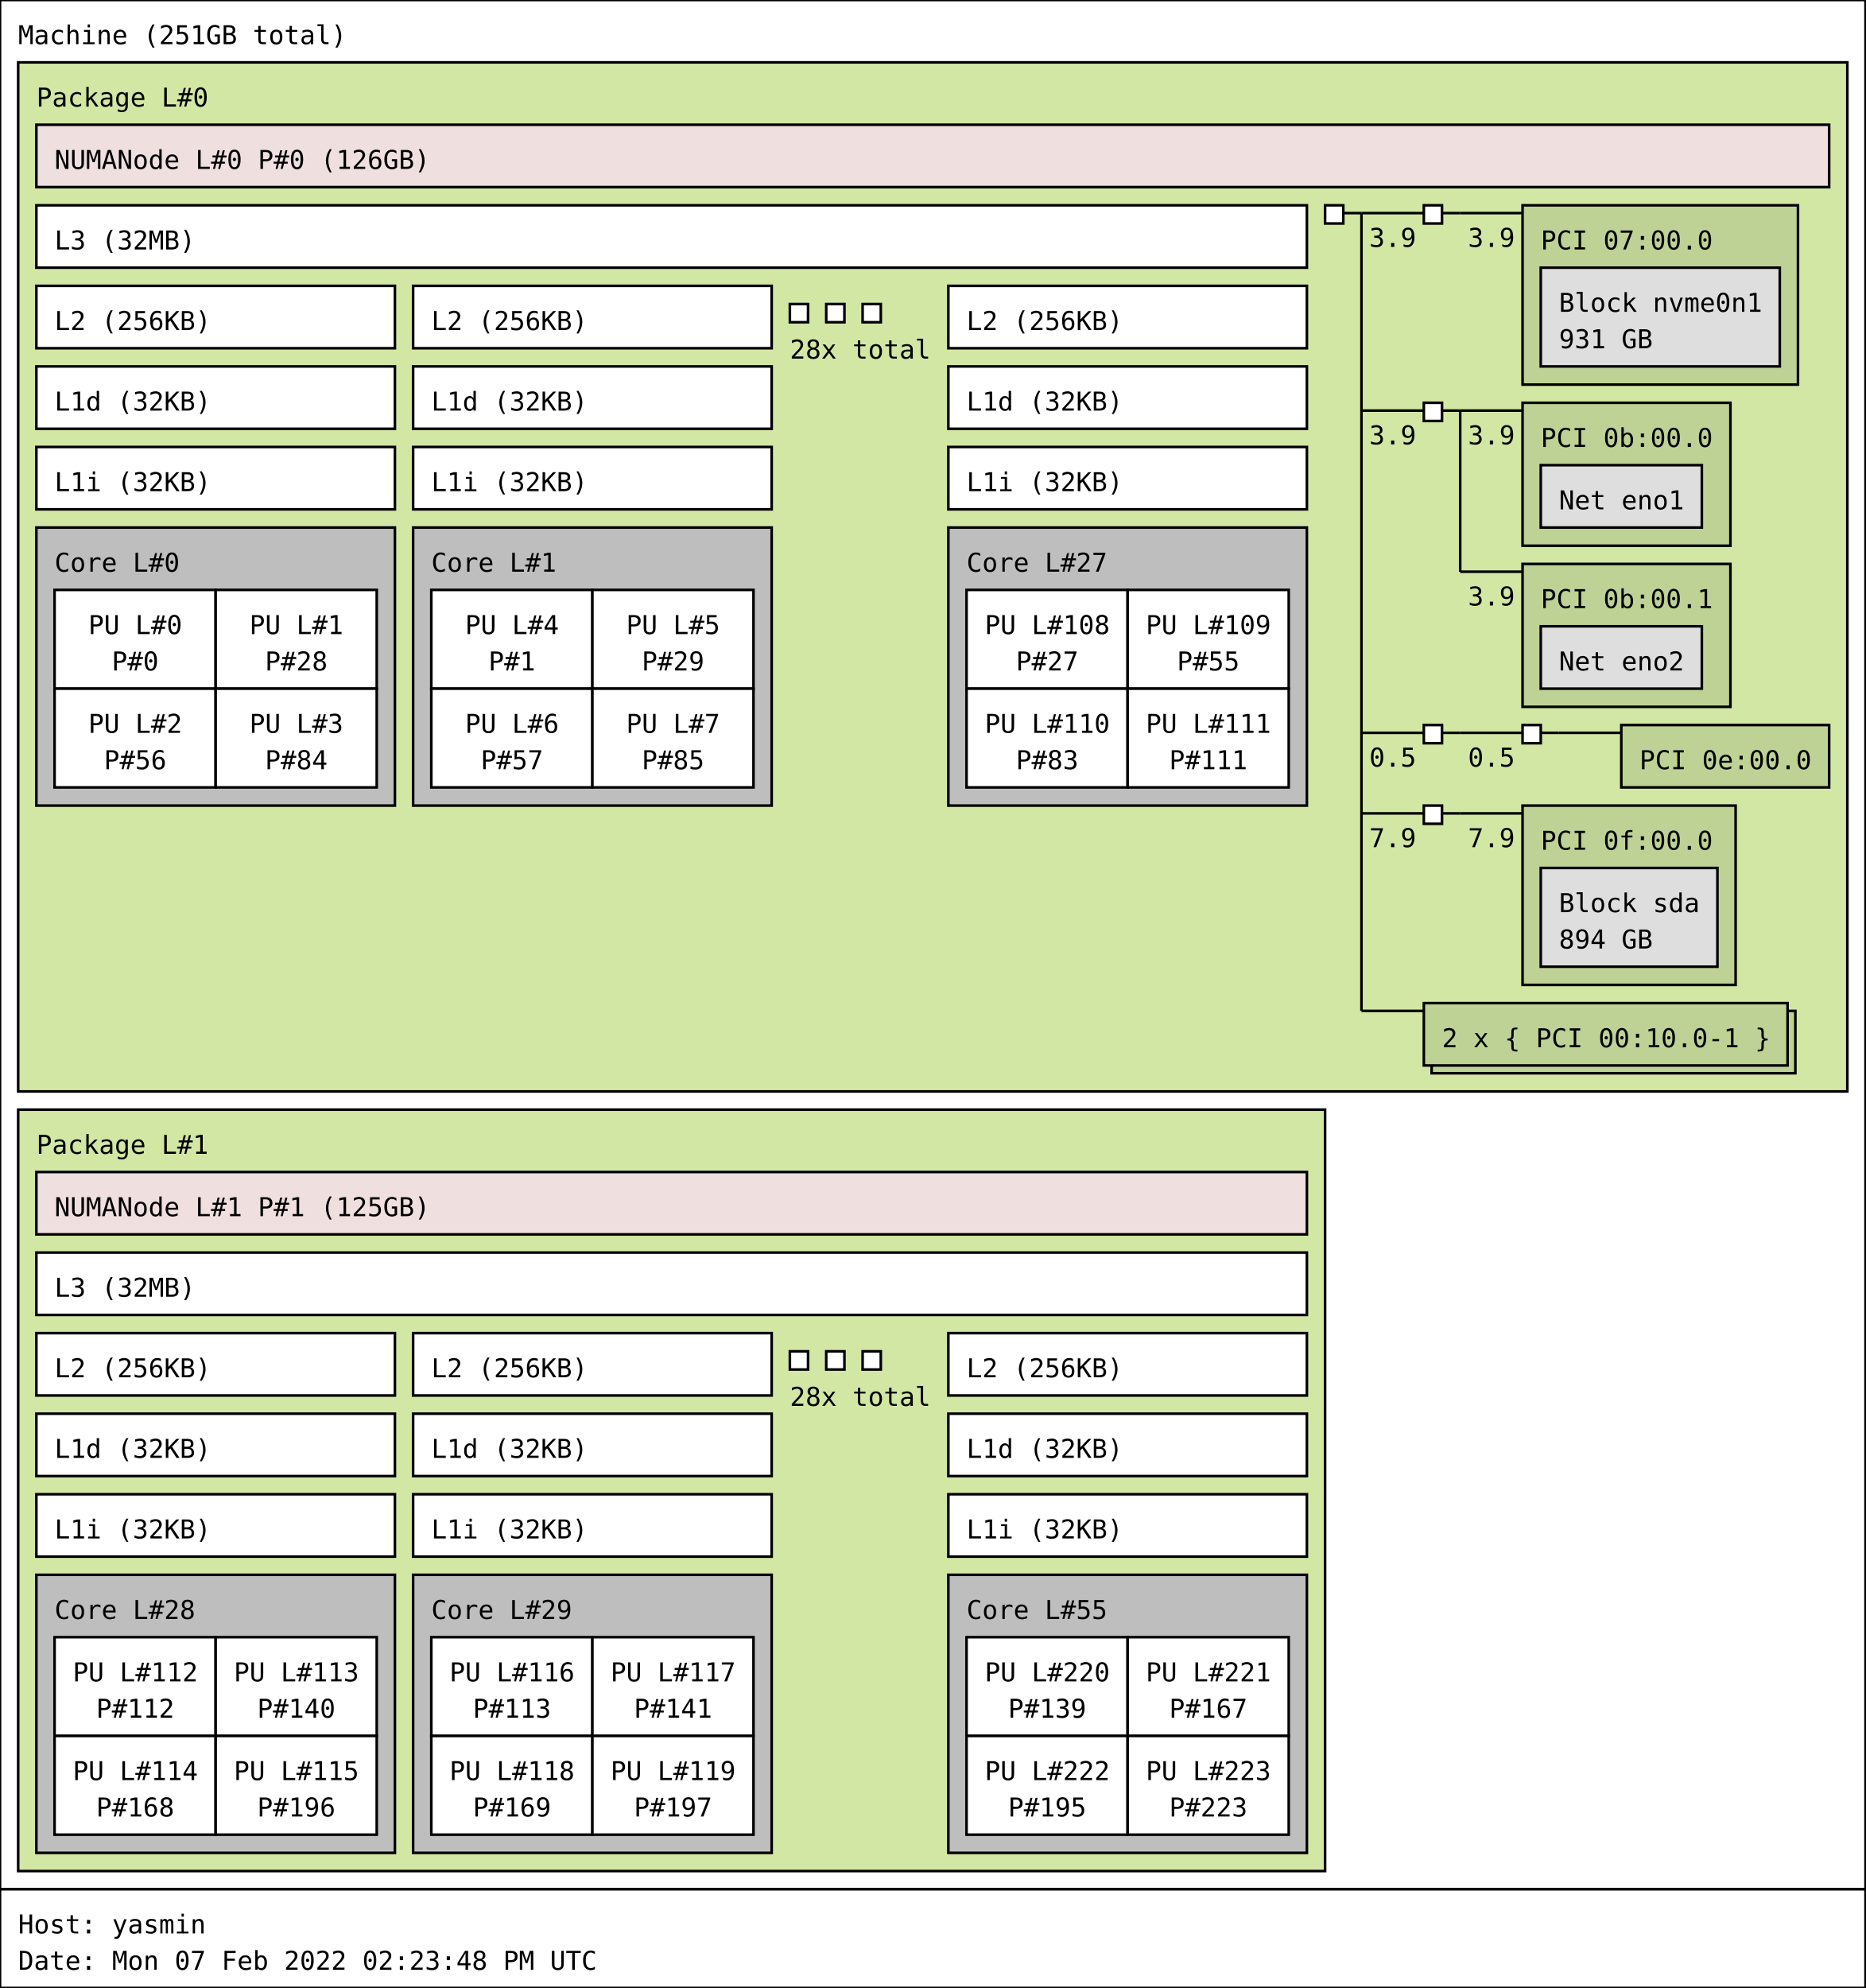
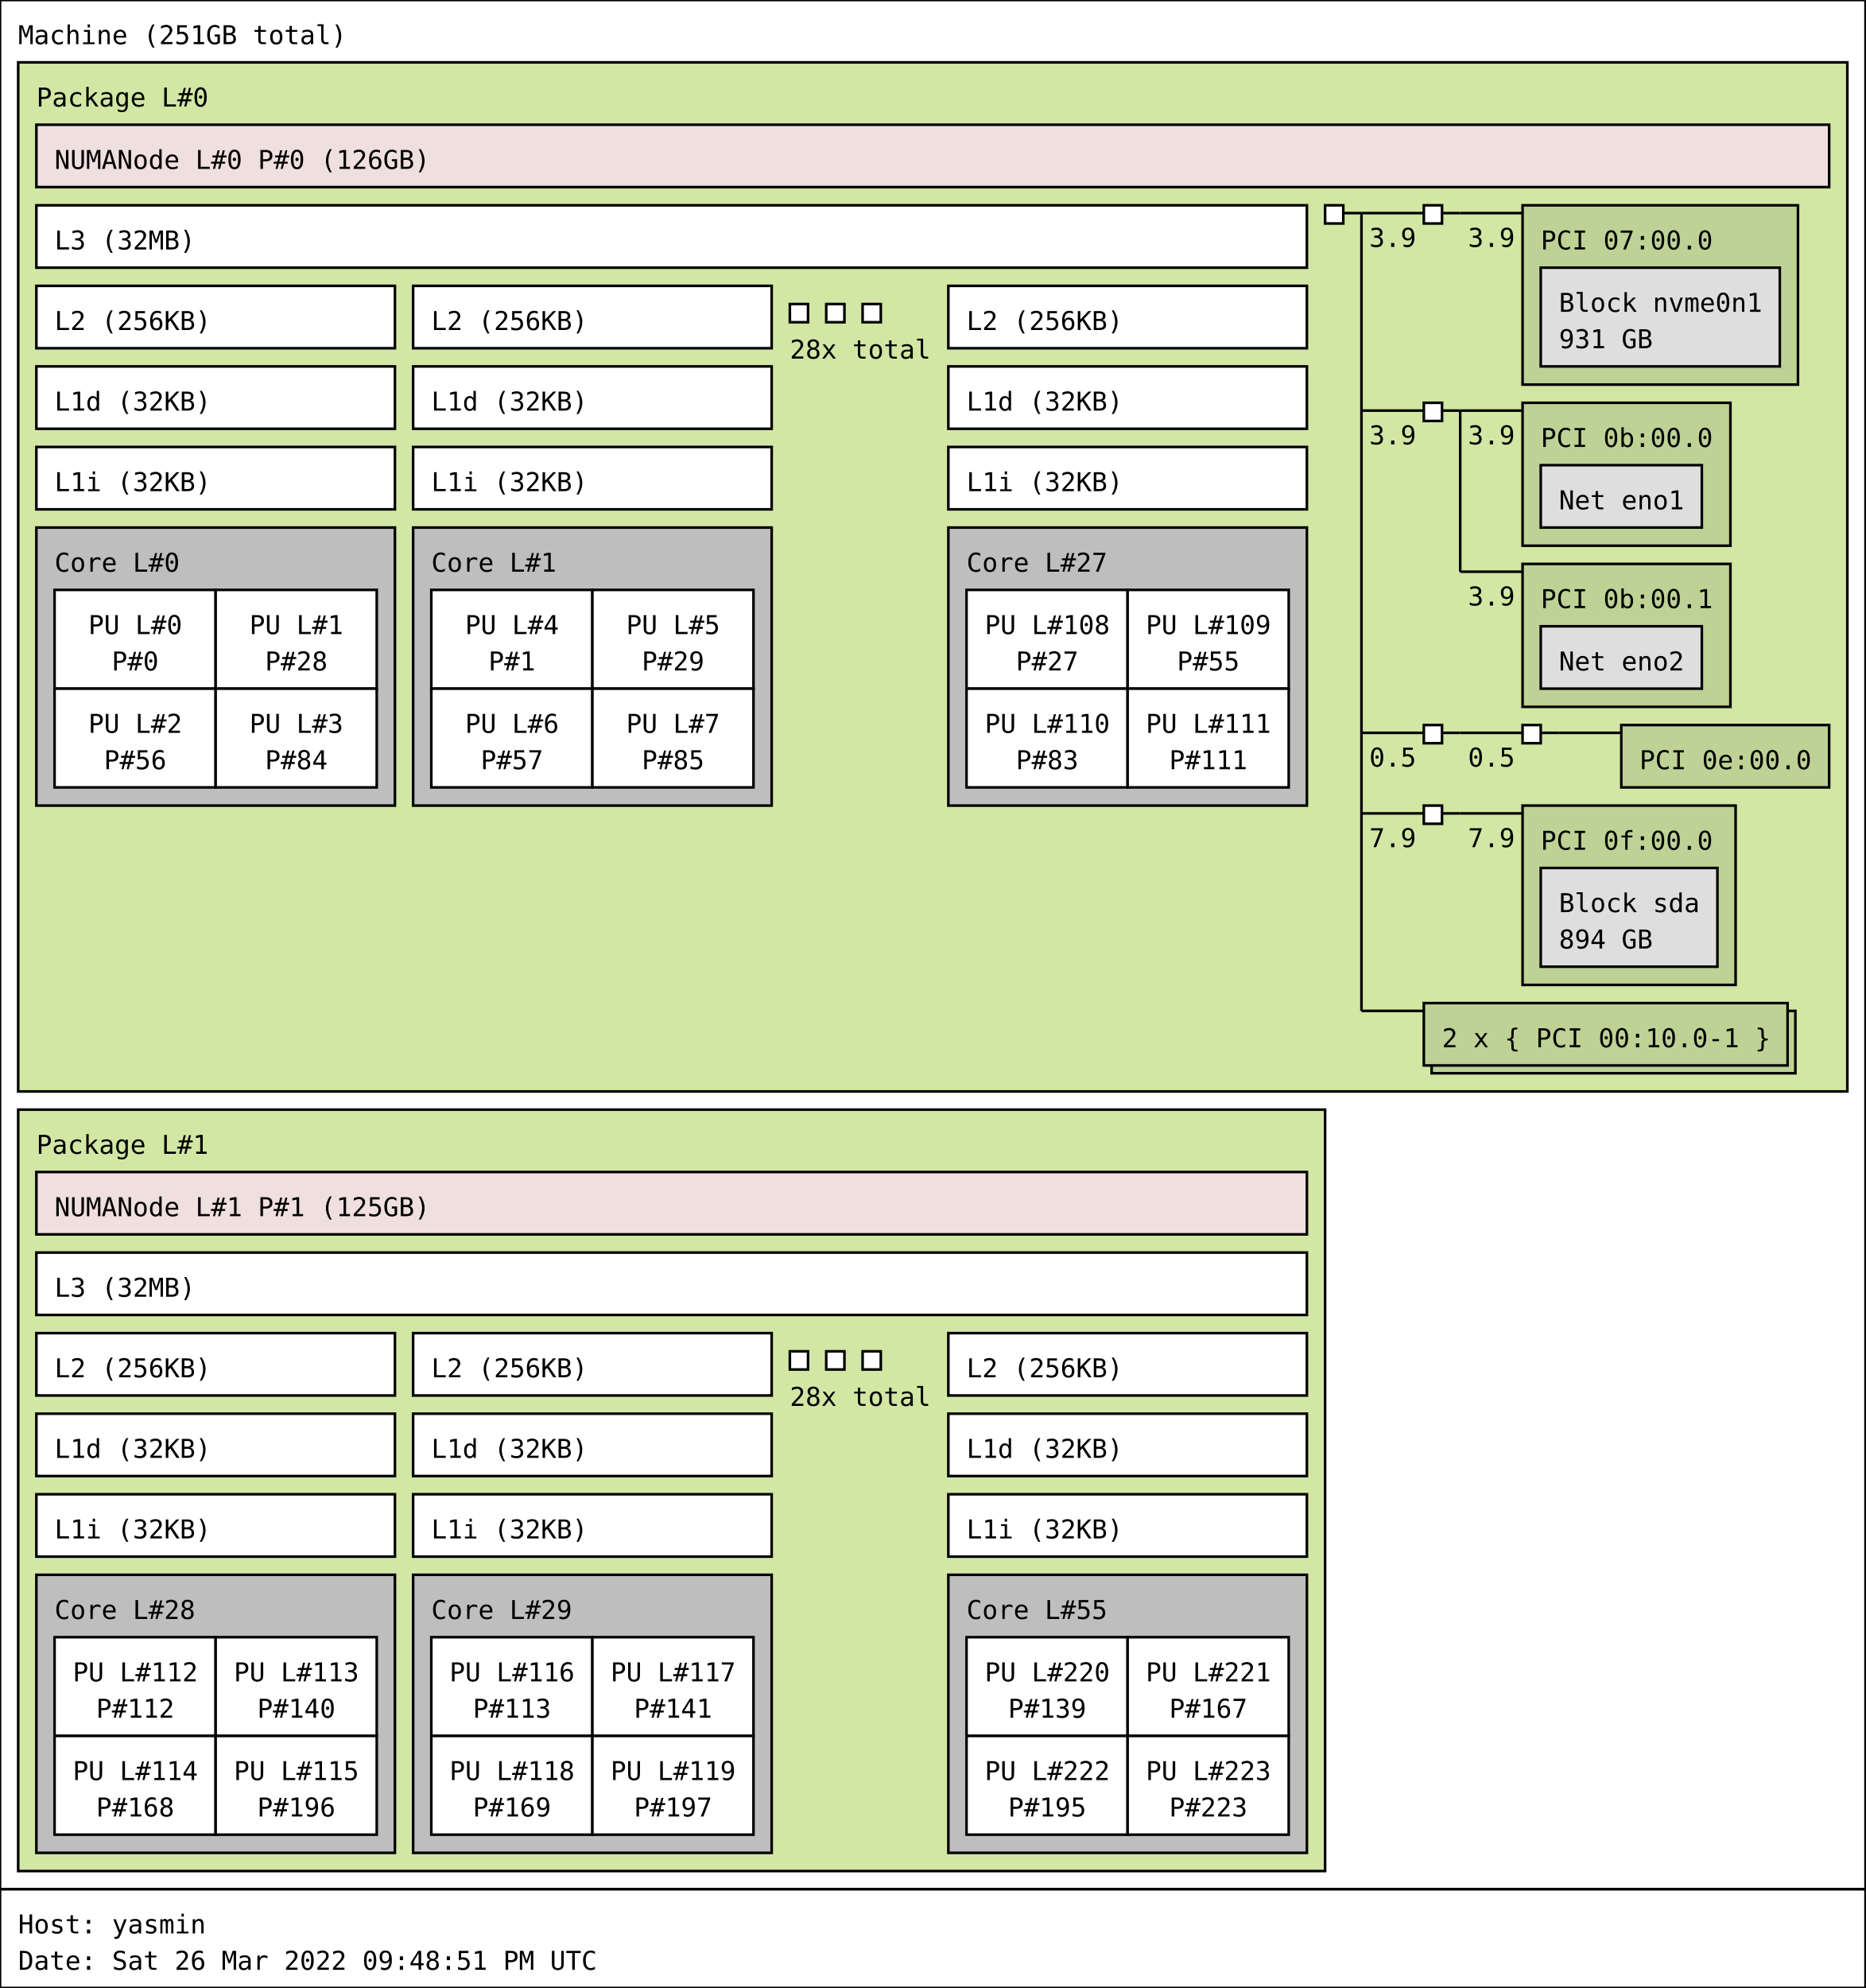
<svg xmlns="http://www.w3.org/2000/svg" width="718px" height="765px" viewBox="0 0 718px 765px" version="1.1">
  <rect id="Machine_0_rect" class="Machine" x="0" y="0" width="718" height="727" fill="rgb(255,255,255)" stroke="rgb(0,0,0)" stroke-width="1" />
  <text id="Machine_0_text" class="Machine" font-family="Monospace" x="7" y="17" fill="rgb(0,0,0)" font-size="10px">Machine (251GB total)</text>
  <rect id="Package_0_rect" class="Package" x="7" y="24" width="704" height="396" fill="rgb(210,231,164)" stroke="rgb(0,0,0)" stroke-width="1" />
  <text id="Package_0_text" class="Package" font-family="Monospace" x="14" y="41" fill="rgb(0,0,0)" font-size="10px">Package L#0</text>
  <rect id="L3_0_rect" class="L3" x="14" y="79" width="489" height="24" fill="rgb(255,255,255)" stroke="rgb(0,0,0)" stroke-width="1" />
  <text id="L3_0_text" class="L3" font-family="Monospace" x="21" y="96" fill="rgb(0,0,0)" font-size="10px">L3 (32MB)</text>
  <rect id="L2_0_rect" class="L2" x="14" y="110" width="138" height="24" fill="rgb(255,255,255)" stroke="rgb(0,0,0)" stroke-width="1" />
  <text id="L2_0_text" class="L2" font-family="Monospace" x="21" y="127" fill="rgb(0,0,0)" font-size="10px">L2 (256KB)</text>
  <rect id="L1d_0_rect" class="L1d" x="14" y="141" width="138" height="24" fill="rgb(255,255,255)" stroke="rgb(0,0,0)" stroke-width="1" />
  <text id="L1d_0_text" class="L1d" font-family="Monospace" x="21" y="158" fill="rgb(0,0,0)" font-size="10px">L1d (32KB)</text>
  <rect id="L1i_0_rect" class="L1i" x="14" y="172" width="138" height="24" fill="rgb(255,255,255)" stroke="rgb(0,0,0)" stroke-width="1" />
  <text id="L1i_0_text" class="L1i" font-family="Monospace" x="21" y="189" fill="rgb(0,0,0)" font-size="10px">L1i (32KB)</text>
  <rect id="Core_0_rect" class="Core" x="14" y="203" width="138" height="107" fill="rgb(190,190,190)" stroke="rgb(0,0,0)" stroke-width="1" />
  <text id="Core_0_text" class="Core" font-family="Monospace" x="21" y="220" fill="rgb(0,0,0)" font-size="10px">Core L#0</text>
  <rect id="PU_0_rect" class="PU" x="21" y="227" width="62" height="38" fill="rgb(255,255,255)" stroke="rgb(0,0,0)" stroke-width="1" />
  <text id="PU_0_text" class="PU" font-family="Monospace" x="34" y="244" fill="rgb(0,0,0)" font-size="10px">PU L#0</text>
  <text id="PU_0_text_1" class="PU" font-family="Monospace" x="43" y="258" fill="rgb(0,0,0)" font-size="10px">P#0</text>
  <rect id="PU_1_rect" class="PU" x="83" y="227" width="62" height="38" fill="rgb(255,255,255)" stroke="rgb(0,0,0)" stroke-width="1" />
  <text id="PU_1_text" class="PU" font-family="Monospace" x="96" y="244" fill="rgb(0,0,0)" font-size="10px">PU L#1</text>
  <text id="PU_1_text_1" class="PU" font-family="Monospace" x="102" y="258" fill="rgb(0,0,0)" font-size="10px">P#28</text>
  <rect id="PU_2_rect" class="PU" x="21" y="265" width="62" height="38" fill="rgb(255,255,255)" stroke="rgb(0,0,0)" stroke-width="1" />
  <text id="PU_2_text" class="PU" font-family="Monospace" x="34" y="282" fill="rgb(0,0,0)" font-size="10px">PU L#2</text>
  <text id="PU_2_text_1" class="PU" font-family="Monospace" x="40" y="296" fill="rgb(0,0,0)" font-size="10px">P#56</text>
  <rect id="PU_3_rect" class="PU" x="83" y="265" width="62" height="38" fill="rgb(255,255,255)" stroke="rgb(0,0,0)" stroke-width="1" />
  <text id="PU_3_text" class="PU" font-family="Monospace" x="96" y="282" fill="rgb(0,0,0)" font-size="10px">PU L#3</text>
  <text id="PU_3_text_1" class="PU" font-family="Monospace" x="102" y="296" fill="rgb(0,0,0)" font-size="10px">P#84</text>
  <rect id="L2_1_rect" class="L2" x="159" y="110" width="138" height="24" fill="rgb(255,255,255)" stroke="rgb(0,0,0)" stroke-width="1" />
  <text id="L2_1_text" class="L2" font-family="Monospace" x="166" y="127" fill="rgb(0,0,0)" font-size="10px">L2 (256KB)</text>
  <rect id="L1d_1_rect" class="L1d" x="159" y="141" width="138" height="24" fill="rgb(255,255,255)" stroke="rgb(0,0,0)" stroke-width="1" />
  <text id="L1d_1_text" class="L1d" font-family="Monospace" x="166" y="158" fill="rgb(0,0,0)" font-size="10px">L1d (32KB)</text>
  <rect id="L1i_1_rect" class="L1i" x="159" y="172" width="138" height="24" fill="rgb(255,255,255)" stroke="rgb(0,0,0)" stroke-width="1" />
  <text id="L1i_1_text" class="L1i" font-family="Monospace" x="166" y="189" fill="rgb(0,0,0)" font-size="10px">L1i (32KB)</text>
  <rect id="Core_1_rect" class="Core" x="159" y="203" width="138" height="107" fill="rgb(190,190,190)" stroke="rgb(0,0,0)" stroke-width="1" />
  <text id="Core_1_text" class="Core" font-family="Monospace" x="166" y="220" fill="rgb(0,0,0)" font-size="10px">Core L#1</text>
  <rect id="PU_4_rect" class="PU" x="166" y="227" width="62" height="38" fill="rgb(255,255,255)" stroke="rgb(0,0,0)" stroke-width="1" />
  <text id="PU_4_text" class="PU" font-family="Monospace" x="179" y="244" fill="rgb(0,0,0)" font-size="10px">PU L#4</text>
  <text id="PU_4_text_1" class="PU" font-family="Monospace" x="188" y="258" fill="rgb(0,0,0)" font-size="10px">P#1</text>
  <rect id="PU_5_rect" class="PU" x="228" y="227" width="62" height="38" fill="rgb(255,255,255)" stroke="rgb(0,0,0)" stroke-width="1" />
  <text id="PU_5_text" class="PU" font-family="Monospace" x="241" y="244" fill="rgb(0,0,0)" font-size="10px">PU L#5</text>
  <text id="PU_5_text_1" class="PU" font-family="Monospace" x="247" y="258" fill="rgb(0,0,0)" font-size="10px">P#29</text>
  <rect id="PU_6_rect" class="PU" x="166" y="265" width="62" height="38" fill="rgb(255,255,255)" stroke="rgb(0,0,0)" stroke-width="1" />
  <text id="PU_6_text" class="PU" font-family="Monospace" x="179" y="282" fill="rgb(0,0,0)" font-size="10px">PU L#6</text>
  <text id="PU_6_text_1" class="PU" font-family="Monospace" x="185" y="296" fill="rgb(0,0,0)" font-size="10px">P#57</text>
  <rect id="PU_7_rect" class="PU" x="228" y="265" width="62" height="38" fill="rgb(255,255,255)" stroke="rgb(0,0,0)" stroke-width="1" />
  <text id="PU_7_text" class="PU" font-family="Monospace" x="241" y="282" fill="rgb(0,0,0)" font-size="10px">PU L#7</text>
  <text id="PU_7_text_1" class="PU" font-family="Monospace" x="247" y="296" fill="rgb(0,0,0)" font-size="10px">P#85</text>
  <rect id="L2_2_rect" class="L2" x="304" y="117" width="7" height="7" fill="rgb(255,255,255)" stroke="rgb(0,0,0)" stroke-width="1" />
  <rect id="L2_2_rect" class="L2" x="318" y="117" width="7" height="7" fill="rgb(255,255,255)" stroke="rgb(0,0,0)" stroke-width="1" />
  <rect id="L2_2_rect" class="L2" x="332" y="117" width="7" height="7" fill="rgb(255,255,255)" stroke="rgb(0,0,0)" stroke-width="1" />
  <text id="L2_2_text" class="L2" font-family="Monospace" x="304" y="138" fill="rgb(0,0,0)" font-size="10px">28x total</text>
  <rect id="L2_27_rect" class="L2" x="365" y="110" width="138" height="24" fill="rgb(255,255,255)" stroke="rgb(0,0,0)" stroke-width="1" />
  <text id="L2_27_text" class="L2" font-family="Monospace" x="372" y="127" fill="rgb(0,0,0)" font-size="10px">L2 (256KB)</text>
  <rect id="L1d_27_rect" class="L1d" x="365" y="141" width="138" height="24" fill="rgb(255,255,255)" stroke="rgb(0,0,0)" stroke-width="1" />
  <text id="L1d_27_text" class="L1d" font-family="Monospace" x="372" y="158" fill="rgb(0,0,0)" font-size="10px">L1d (32KB)</text>
  <rect id="L1i_27_rect" class="L1i" x="365" y="172" width="138" height="24" fill="rgb(255,255,255)" stroke="rgb(0,0,0)" stroke-width="1" />
  <text id="L1i_27_text" class="L1i" font-family="Monospace" x="372" y="189" fill="rgb(0,0,0)" font-size="10px">L1i (32KB)</text>
  <rect id="Core_27_rect" class="Core" x="365" y="203" width="138" height="107" fill="rgb(190,190,190)" stroke="rgb(0,0,0)" stroke-width="1" />
  <text id="Core_27_text" class="Core" font-family="Monospace" x="372" y="220" fill="rgb(0,0,0)" font-size="10px">Core L#27</text>
  <rect id="PU_108_rect" class="PU" x="372" y="227" width="62" height="38" fill="rgb(255,255,255)" stroke="rgb(0,0,0)" stroke-width="1" />
  <text id="PU_108_text" class="PU" font-family="Monospace" x="379" y="244" fill="rgb(0,0,0)" font-size="10px">PU L#108</text>
  <text id="PU_108_text_1" class="PU" font-family="Monospace" x="391" y="258" fill="rgb(0,0,0)" font-size="10px">P#27</text>
  <rect id="PU_109_rect" class="PU" x="434" y="227" width="62" height="38" fill="rgb(255,255,255)" stroke="rgb(0,0,0)" stroke-width="1" />
  <text id="PU_109_text" class="PU" font-family="Monospace" x="441" y="244" fill="rgb(0,0,0)" font-size="10px">PU L#109</text>
  <text id="PU_109_text_1" class="PU" font-family="Monospace" x="453" y="258" fill="rgb(0,0,0)" font-size="10px">P#55</text>
  <rect id="PU_110_rect" class="PU" x="372" y="265" width="62" height="38" fill="rgb(255,255,255)" stroke="rgb(0,0,0)" stroke-width="1" />
  <text id="PU_110_text" class="PU" font-family="Monospace" x="379" y="282" fill="rgb(0,0,0)" font-size="10px">PU L#110</text>
  <text id="PU_110_text_1" class="PU" font-family="Monospace" x="391" y="296" fill="rgb(0,0,0)" font-size="10px">P#83</text>
  <rect id="PU_111_rect" class="PU" x="434" y="265" width="62" height="38" fill="rgb(255,255,255)" stroke="rgb(0,0,0)" stroke-width="1" />
  <text id="PU_111_text" class="PU" font-family="Monospace" x="441" y="282" fill="rgb(0,0,0)" font-size="10px">PU L#111</text>
  <text id="PU_111_text_1" class="PU" font-family="Monospace" x="450" y="296" fill="rgb(0,0,0)" font-size="10px">P#111</text>
  <rect id="NUMANode_0_rect" class="NUMANode" x="14" y="48" width="690" height="24" fill="rgb(239,223,222)" stroke="rgb(0,0,0)" stroke-width="1" />
  <text id="NUMANode_0_text" class="NUMANode" font-family="Monospace" x="21" y="65" fill="rgb(0,0,0)" font-size="10px">NUMANode L#0 P#0 (126GB)</text>
  <rect id="HostBridge_0_rect" class="HostBridge" x="510" y="79" width="7" height="7" fill="rgb(255,255,255)" stroke="rgb(0,0,0)" stroke-width="1" />
  <line id="HostBridge_0_line" class="HostBridge" x1="517" y1="82" x2="524" y2="82" stroke="rgb(0,0,0)" stroke-width="1" />
  <line id="HostBridge_0_line_2" class="HostBridge" x1="524" y1="82" x2="548" y2="82" stroke="rgb(0,0,0)" stroke-width="1" />
  <text id="HostBridge_0_text_2" class="HostBridge" font-family="Monospace" x="527" y="95" fill="rgb(0,0,0)" font-size="10px">3.9</text>
  <line id="HostBridge_0_line_3" class="HostBridge" x1="524" y1="158" x2="548" y2="158" stroke="rgb(0,0,0)" stroke-width="1" />
  <text id="HostBridge_0_text_3" class="HostBridge" font-family="Monospace" x="527" y="171" fill="rgb(0,0,0)" font-size="10px">3.9</text>
  <line id="HostBridge_0_line_4" class="HostBridge" x1="524" y1="282" x2="548" y2="282" stroke="rgb(0,0,0)" stroke-width="1" />
  <text id="HostBridge_0_text_4" class="HostBridge" font-family="Monospace" x="527" y="295" fill="rgb(0,0,0)" font-size="10px">0.5</text>
  <line id="HostBridge_0_line_5" class="HostBridge" x1="524" y1="313" x2="548" y2="313" stroke="rgb(0,0,0)" stroke-width="1" />
  <text id="HostBridge_0_text_5" class="HostBridge" font-family="Monospace" x="527" y="326" fill="rgb(0,0,0)" font-size="10px">7.9</text>
  <line id="HostBridge_0_line_6" class="HostBridge" x1="524" y1="389" x2="548" y2="389" stroke="rgb(0,0,0)" stroke-width="1" />
  <line id="HostBridge_0_line_1" class="HostBridge" x1="524" y1="82" x2="524" y2="389" stroke="rgb(0,0,0)" stroke-width="1" />
  <rect id="PCIBridge_1_rect" class="PCIBridge" x="548" y="79" width="7" height="7" fill="rgb(255,255,255)" stroke="rgb(0,0,0)" stroke-width="1" />
  <line id="PCIBridge_1_line" class="PCIBridge" x1="555" y1="82" x2="562" y2="82" stroke="rgb(0,0,0)" stroke-width="1" />
  <line id="PCIBridge_1_line_2" class="PCIBridge" x1="562" y1="82" x2="586" y2="82" stroke="rgb(0,0,0)" stroke-width="1" />
  <text id="PCIBridge_1_text_2" class="PCIBridge" font-family="Monospace" x="565" y="95" fill="rgb(0,0,0)" font-size="10px">3.9</text>
  <line id="PCIBridge_1_line_1" class="PCIBridge" x1="562" y1="82" x2="562" y2="82" stroke="rgb(0,0,0)" stroke-width="1" />
  <rect id="PCI_0_rect" class="PCI" x="586" y="79" width="106" height="69" fill="rgb(190,210,149)" stroke="rgb(0,0,0)" stroke-width="1" />
  <text id="PCI_0_text" class="PCI" font-family="Monospace" x="593" y="96" fill="rgb(0,0,0)" font-size="10px">PCI 07:00.0</text>
  <rect id="Block_0_rect" class="Block" x="593" y="103" width="92" height="38" fill="rgb(222,222,222)" stroke="rgb(0,0,0)" stroke-width="1" />
  <text id="Block_0_text" class="Block" font-family="Monospace" x="600" y="120" fill="rgb(0,0,0)" font-size="10px">Block nvme0n1</text>
  <text id="Block_0_text_1" class="Block" font-family="Monospace" x="600" y="134" fill="rgb(0,0,0)" font-size="10px">931 GB</text>
  <rect id="PCIBridge_2_rect" class="PCIBridge" x="548" y="155" width="7" height="7" fill="rgb(255,255,255)" stroke="rgb(0,0,0)" stroke-width="1" />
  <line id="PCIBridge_2_line" class="PCIBridge" x1="555" y1="158" x2="562" y2="158" stroke="rgb(0,0,0)" stroke-width="1" />
  <line id="PCIBridge_2_line_2" class="PCIBridge" x1="562" y1="158" x2="586" y2="158" stroke="rgb(0,0,0)" stroke-width="1" />
  <text id="PCIBridge_2_text_2" class="PCIBridge" font-family="Monospace" x="565" y="171" fill="rgb(0,0,0)" font-size="10px">3.9</text>
  <line id="PCIBridge_2_line_3" class="PCIBridge" x1="562" y1="220" x2="586" y2="220" stroke="rgb(0,0,0)" stroke-width="1" />
  <text id="PCIBridge_2_text_3" class="PCIBridge" font-family="Monospace" x="565" y="233" fill="rgb(0,0,0)" font-size="10px">3.9</text>
  <line id="PCIBridge_2_line_1" class="PCIBridge" x1="562" y1="158" x2="562" y2="220" stroke="rgb(0,0,0)" stroke-width="1" />
  <rect id="PCI_1_rect" class="PCI" x="586" y="155" width="80" height="55" fill="rgb(190,210,149)" stroke="rgb(0,0,0)" stroke-width="1" />
  <text id="PCI_1_text" class="PCI" font-family="Monospace" x="593" y="172" fill="rgb(0,0,0)" font-size="10px">PCI 0b:00.0</text>
  <rect id="Net_1_rect" class="Net" x="593" y="179" width="62" height="24" fill="rgb(222,222,222)" stroke="rgb(0,0,0)" stroke-width="1" />
  <text id="Net_1_text" class="Net" font-family="Monospace" x="600" y="196" fill="rgb(0,0,0)" font-size="10px">Net eno1</text>
  <rect id="PCI_2_rect" class="PCI" x="586" y="217" width="80" height="55" fill="rgb(190,210,149)" stroke="rgb(0,0,0)" stroke-width="1" />
  <text id="PCI_2_text" class="PCI" font-family="Monospace" x="593" y="234" fill="rgb(0,0,0)" font-size="10px">PCI 0b:00.1</text>
  <rect id="Net_2_rect" class="Net" x="593" y="241" width="62" height="24" fill="rgb(222,222,222)" stroke="rgb(0,0,0)" stroke-width="1" />
  <text id="Net_2_text" class="Net" font-family="Monospace" x="600" y="258" fill="rgb(0,0,0)" font-size="10px">Net eno2</text>
  <rect id="PCIBridge_3_rect" class="PCIBridge" x="548" y="279" width="7" height="7" fill="rgb(255,255,255)" stroke="rgb(0,0,0)" stroke-width="1" />
  <line id="PCIBridge_3_line" class="PCIBridge" x1="555" y1="282" x2="562" y2="282" stroke="rgb(0,0,0)" stroke-width="1" />
  <line id="PCIBridge_3_line_2" class="PCIBridge" x1="562" y1="282" x2="586" y2="282" stroke="rgb(0,0,0)" stroke-width="1" />
  <text id="PCIBridge_3_text_2" class="PCIBridge" font-family="Monospace" x="565" y="295" fill="rgb(0,0,0)" font-size="10px">0.5</text>
  <line id="PCIBridge_3_line_1" class="PCIBridge" x1="562" y1="282" x2="562" y2="282" stroke="rgb(0,0,0)" stroke-width="1" />
  <rect id="PCIBridge_4_rect" class="PCIBridge" x="586" y="279" width="7" height="7" fill="rgb(255,255,255)" stroke="rgb(0,0,0)" stroke-width="1" />
  <line id="PCIBridge_4_line" class="PCIBridge" x1="593" y1="282" x2="600" y2="282" stroke="rgb(0,0,0)" stroke-width="1" />
  <line id="PCIBridge_4_line_2" class="PCIBridge" x1="600" y1="282" x2="624" y2="282" stroke="rgb(0,0,0)" stroke-width="1" />
  <line id="PCIBridge_4_line_1" class="PCIBridge" x1="600" y1="282" x2="600" y2="282" stroke="rgb(0,0,0)" stroke-width="1" />
  <rect id="PCI_3_rect" class="PCI" x="624" y="279" width="80" height="24" fill="rgb(190,210,149)" stroke="rgb(0,0,0)" stroke-width="1" />
  <text id="PCI_3_text" class="PCI" font-family="Monospace" x="631" y="296" fill="rgb(0,0,0)" font-size="10px">PCI 0e:00.0</text>
  <rect id="PCIBridge_5_rect" class="PCIBridge" x="548" y="310" width="7" height="7" fill="rgb(255,255,255)" stroke="rgb(0,0,0)" stroke-width="1" />
  <line id="PCIBridge_5_line" class="PCIBridge" x1="555" y1="313" x2="562" y2="313" stroke="rgb(0,0,0)" stroke-width="1" />
  <line id="PCIBridge_5_line_2" class="PCIBridge" x1="562" y1="313" x2="586" y2="313" stroke="rgb(0,0,0)" stroke-width="1" />
  <text id="PCIBridge_5_text_2" class="PCIBridge" font-family="Monospace" x="565" y="326" fill="rgb(0,0,0)" font-size="10px">7.9</text>
  <line id="PCIBridge_5_line_1" class="PCIBridge" x1="562" y1="313" x2="562" y2="313" stroke="rgb(0,0,0)" stroke-width="1" />
  <rect id="PCI_4_rect" class="PCI" x="586" y="310" width="82" height="69" fill="rgb(190,210,149)" stroke="rgb(0,0,0)" stroke-width="1" />
  <text id="PCI_4_text" class="PCI" font-family="Monospace" x="593" y="327" fill="rgb(0,0,0)" font-size="10px">PCI 0f:00.0</text>
  <rect id="Block_3_rect" class="Block" x="593" y="334" width="68" height="38" fill="rgb(222,222,222)" stroke="rgb(0,0,0)" stroke-width="1" />
  <text id="Block_3_text" class="Block" font-family="Monospace" x="600" y="351" fill="rgb(0,0,0)" font-size="10px">Block sda</text>
  <text id="Block_3_text_1" class="Block" font-family="Monospace" x="600" y="365" fill="rgb(0,0,0)" font-size="10px">894 GB</text>
  <rect id="PCI_5_rect_2" class="PCI" x="551" y="389" width="140" height="24" fill="rgb(190,210,149)" stroke="rgb(0,0,0)" stroke-width="1" />
  <rect id="PCI_5_rect" class="PCI" x="548" y="386" width="140" height="24" fill="rgb(190,210,149)" stroke="rgb(0,0,0)" stroke-width="1" />
  <text id="PCI_5_text" class="PCI" font-family="Monospace" x="555" y="403" fill="rgb(0,0,0)" font-size="10px">2 x { PCI 00:10.0-1 }</text>
  <rect id="Package_1_rect" class="Package" x="7" y="427" width="503" height="293" fill="rgb(210,231,164)" stroke="rgb(0,0,0)" stroke-width="1" />
  <text id="Package_1_text" class="Package" font-family="Monospace" x="14" y="444" fill="rgb(0,0,0)" font-size="10px">Package L#1</text>
  <rect id="L3_1_rect" class="L3" x="14" y="482" width="489" height="24" fill="rgb(255,255,255)" stroke="rgb(0,0,0)" stroke-width="1" />
  <text id="L3_1_text" class="L3" font-family="Monospace" x="21" y="499" fill="rgb(0,0,0)" font-size="10px">L3 (32MB)</text>
  <rect id="L2_28_rect" class="L2" x="14" y="513" width="138" height="24" fill="rgb(255,255,255)" stroke="rgb(0,0,0)" stroke-width="1" />
  <text id="L2_28_text" class="L2" font-family="Monospace" x="21" y="530" fill="rgb(0,0,0)" font-size="10px">L2 (256KB)</text>
  <rect id="L1d_28_rect" class="L1d" x="14" y="544" width="138" height="24" fill="rgb(255,255,255)" stroke="rgb(0,0,0)" stroke-width="1" />
  <text id="L1d_28_text" class="L1d" font-family="Monospace" x="21" y="561" fill="rgb(0,0,0)" font-size="10px">L1d (32KB)</text>
  <rect id="L1i_28_rect" class="L1i" x="14" y="575" width="138" height="24" fill="rgb(255,255,255)" stroke="rgb(0,0,0)" stroke-width="1" />
  <text id="L1i_28_text" class="L1i" font-family="Monospace" x="21" y="592" fill="rgb(0,0,0)" font-size="10px">L1i (32KB)</text>
  <rect id="Core_28_rect" class="Core" x="14" y="606" width="138" height="107" fill="rgb(190,190,190)" stroke="rgb(0,0,0)" stroke-width="1" />
  <text id="Core_28_text" class="Core" font-family="Monospace" x="21" y="623" fill="rgb(0,0,0)" font-size="10px">Core L#28</text>
  <rect id="PU_112_rect" class="PU" x="21" y="630" width="62" height="38" fill="rgb(255,255,255)" stroke="rgb(0,0,0)" stroke-width="1" />
  <text id="PU_112_text" class="PU" font-family="Monospace" x="28" y="647" fill="rgb(0,0,0)" font-size="10px">PU L#112</text>
  <text id="PU_112_text_1" class="PU" font-family="Monospace" x="37" y="661" fill="rgb(0,0,0)" font-size="10px">P#112</text>
  <rect id="PU_113_rect" class="PU" x="83" y="630" width="62" height="38" fill="rgb(255,255,255)" stroke="rgb(0,0,0)" stroke-width="1" />
  <text id="PU_113_text" class="PU" font-family="Monospace" x="90" y="647" fill="rgb(0,0,0)" font-size="10px">PU L#113</text>
  <text id="PU_113_text_1" class="PU" font-family="Monospace" x="99" y="661" fill="rgb(0,0,0)" font-size="10px">P#140</text>
  <rect id="PU_114_rect" class="PU" x="21" y="668" width="62" height="38" fill="rgb(255,255,255)" stroke="rgb(0,0,0)" stroke-width="1" />
  <text id="PU_114_text" class="PU" font-family="Monospace" x="28" y="685" fill="rgb(0,0,0)" font-size="10px">PU L#114</text>
  <text id="PU_114_text_1" class="PU" font-family="Monospace" x="37" y="699" fill="rgb(0,0,0)" font-size="10px">P#168</text>
  <rect id="PU_115_rect" class="PU" x="83" y="668" width="62" height="38" fill="rgb(255,255,255)" stroke="rgb(0,0,0)" stroke-width="1" />
  <text id="PU_115_text" class="PU" font-family="Monospace" x="90" y="685" fill="rgb(0,0,0)" font-size="10px">PU L#115</text>
  <text id="PU_115_text_1" class="PU" font-family="Monospace" x="99" y="699" fill="rgb(0,0,0)" font-size="10px">P#196</text>
  <rect id="L2_29_rect" class="L2" x="159" y="513" width="138" height="24" fill="rgb(255,255,255)" stroke="rgb(0,0,0)" stroke-width="1" />
  <text id="L2_29_text" class="L2" font-family="Monospace" x="166" y="530" fill="rgb(0,0,0)" font-size="10px">L2 (256KB)</text>
  <rect id="L1d_29_rect" class="L1d" x="159" y="544" width="138" height="24" fill="rgb(255,255,255)" stroke="rgb(0,0,0)" stroke-width="1" />
  <text id="L1d_29_text" class="L1d" font-family="Monospace" x="166" y="561" fill="rgb(0,0,0)" font-size="10px">L1d (32KB)</text>
  <rect id="L1i_29_rect" class="L1i" x="159" y="575" width="138" height="24" fill="rgb(255,255,255)" stroke="rgb(0,0,0)" stroke-width="1" />
  <text id="L1i_29_text" class="L1i" font-family="Monospace" x="166" y="592" fill="rgb(0,0,0)" font-size="10px">L1i (32KB)</text>
  <rect id="Core_29_rect" class="Core" x="159" y="606" width="138" height="107" fill="rgb(190,190,190)" stroke="rgb(0,0,0)" stroke-width="1" />
  <text id="Core_29_text" class="Core" font-family="Monospace" x="166" y="623" fill="rgb(0,0,0)" font-size="10px">Core L#29</text>
  <rect id="PU_116_rect" class="PU" x="166" y="630" width="62" height="38" fill="rgb(255,255,255)" stroke="rgb(0,0,0)" stroke-width="1" />
  <text id="PU_116_text" class="PU" font-family="Monospace" x="173" y="647" fill="rgb(0,0,0)" font-size="10px">PU L#116</text>
  <text id="PU_116_text_1" class="PU" font-family="Monospace" x="182" y="661" fill="rgb(0,0,0)" font-size="10px">P#113</text>
  <rect id="PU_117_rect" class="PU" x="228" y="630" width="62" height="38" fill="rgb(255,255,255)" stroke="rgb(0,0,0)" stroke-width="1" />
  <text id="PU_117_text" class="PU" font-family="Monospace" x="235" y="647" fill="rgb(0,0,0)" font-size="10px">PU L#117</text>
  <text id="PU_117_text_1" class="PU" font-family="Monospace" x="244" y="661" fill="rgb(0,0,0)" font-size="10px">P#141</text>
  <rect id="PU_118_rect" class="PU" x="166" y="668" width="62" height="38" fill="rgb(255,255,255)" stroke="rgb(0,0,0)" stroke-width="1" />
  <text id="PU_118_text" class="PU" font-family="Monospace" x="173" y="685" fill="rgb(0,0,0)" font-size="10px">PU L#118</text>
  <text id="PU_118_text_1" class="PU" font-family="Monospace" x="182" y="699" fill="rgb(0,0,0)" font-size="10px">P#169</text>
  <rect id="PU_119_rect" class="PU" x="228" y="668" width="62" height="38" fill="rgb(255,255,255)" stroke="rgb(0,0,0)" stroke-width="1" />
  <text id="PU_119_text" class="PU" font-family="Monospace" x="235" y="685" fill="rgb(0,0,0)" font-size="10px">PU L#119</text>
  <text id="PU_119_text_1" class="PU" font-family="Monospace" x="244" y="699" fill="rgb(0,0,0)" font-size="10px">P#197</text>
  <rect id="L2_30_rect" class="L2" x="304" y="520" width="7" height="7" fill="rgb(255,255,255)" stroke="rgb(0,0,0)" stroke-width="1" />
  <rect id="L2_30_rect" class="L2" x="318" y="520" width="7" height="7" fill="rgb(255,255,255)" stroke="rgb(0,0,0)" stroke-width="1" />
  <rect id="L2_30_rect" class="L2" x="332" y="520" width="7" height="7" fill="rgb(255,255,255)" stroke="rgb(0,0,0)" stroke-width="1" />
  <text id="L2_30_text" class="L2" font-family="Monospace" x="304" y="541" fill="rgb(0,0,0)" font-size="10px">28x total</text>
  <rect id="L2_55_rect" class="L2" x="365" y="513" width="138" height="24" fill="rgb(255,255,255)" stroke="rgb(0,0,0)" stroke-width="1" />
  <text id="L2_55_text" class="L2" font-family="Monospace" x="372" y="530" fill="rgb(0,0,0)" font-size="10px">L2 (256KB)</text>
  <rect id="L1d_55_rect" class="L1d" x="365" y="544" width="138" height="24" fill="rgb(255,255,255)" stroke="rgb(0,0,0)" stroke-width="1" />
  <text id="L1d_55_text" class="L1d" font-family="Monospace" x="372" y="561" fill="rgb(0,0,0)" font-size="10px">L1d (32KB)</text>
  <rect id="L1i_55_rect" class="L1i" x="365" y="575" width="138" height="24" fill="rgb(255,255,255)" stroke="rgb(0,0,0)" stroke-width="1" />
  <text id="L1i_55_text" class="L1i" font-family="Monospace" x="372" y="592" fill="rgb(0,0,0)" font-size="10px">L1i (32KB)</text>
  <rect id="Core_55_rect" class="Core" x="365" y="606" width="138" height="107" fill="rgb(190,190,190)" stroke="rgb(0,0,0)" stroke-width="1" />
  <text id="Core_55_text" class="Core" font-family="Monospace" x="372" y="623" fill="rgb(0,0,0)" font-size="10px">Core L#55</text>
  <rect id="PU_220_rect" class="PU" x="372" y="630" width="62" height="38" fill="rgb(255,255,255)" stroke="rgb(0,0,0)" stroke-width="1" />
  <text id="PU_220_text" class="PU" font-family="Monospace" x="379" y="647" fill="rgb(0,0,0)" font-size="10px">PU L#220</text>
  <text id="PU_220_text_1" class="PU" font-family="Monospace" x="388" y="661" fill="rgb(0,0,0)" font-size="10px">P#139</text>
  <rect id="PU_221_rect" class="PU" x="434" y="630" width="62" height="38" fill="rgb(255,255,255)" stroke="rgb(0,0,0)" stroke-width="1" />
  <text id="PU_221_text" class="PU" font-family="Monospace" x="441" y="647" fill="rgb(0,0,0)" font-size="10px">PU L#221</text>
  <text id="PU_221_text_1" class="PU" font-family="Monospace" x="450" y="661" fill="rgb(0,0,0)" font-size="10px">P#167</text>
  <rect id="PU_222_rect" class="PU" x="372" y="668" width="62" height="38" fill="rgb(255,255,255)" stroke="rgb(0,0,0)" stroke-width="1" />
  <text id="PU_222_text" class="PU" font-family="Monospace" x="379" y="685" fill="rgb(0,0,0)" font-size="10px">PU L#222</text>
  <text id="PU_222_text_1" class="PU" font-family="Monospace" x="388" y="699" fill="rgb(0,0,0)" font-size="10px">P#195</text>
  <rect id="PU_223_rect" class="PU" x="434" y="668" width="62" height="38" fill="rgb(255,255,255)" stroke="rgb(0,0,0)" stroke-width="1" />
  <text id="PU_223_text" class="PU" font-family="Monospace" x="441" y="685" fill="rgb(0,0,0)" font-size="10px">PU L#223</text>
  <text id="PU_223_text_1" class="PU" font-family="Monospace" x="450" y="699" fill="rgb(0,0,0)" font-size="10px">P#223</text>
  <rect id="NUMANode_1_rect" class="NUMANode" x="14" y="451" width="489" height="24" fill="rgb(239,223,222)" stroke="rgb(0,0,0)" stroke-width="1" />
  <text id="NUMANode_1_text" class="NUMANode" font-family="Monospace" x="21" y="468" fill="rgb(0,0,0)" font-size="10px">NUMANode L#1 P#1 (125GB)</text>
  <rect id="anon_rect" x="0" y="727" width="718" height="38" fill="rgb(255,255,255)" stroke="rgb(0,0,0)" stroke-width="1" />
  <text id="anon_text" font-family="Monospace" x="7" y="744" fill="rgb(0,0,0)" font-size="10px">Host: yasmin</text>
-   <text id="anon_text_1" font-family="Monospace" x="7" y="758" fill="rgb(0,0,0)" font-size="10px">Date: Mon 07 Feb 2022 02:23:48 PM UTC</text>
+   <text id="anon_text_1" font-family="Monospace" x="7" y="758" fill="rgb(0,0,0)" font-size="10px">Date: Sat 26 Mar 2022 09:48:51 PM UTC</text>
</svg>
